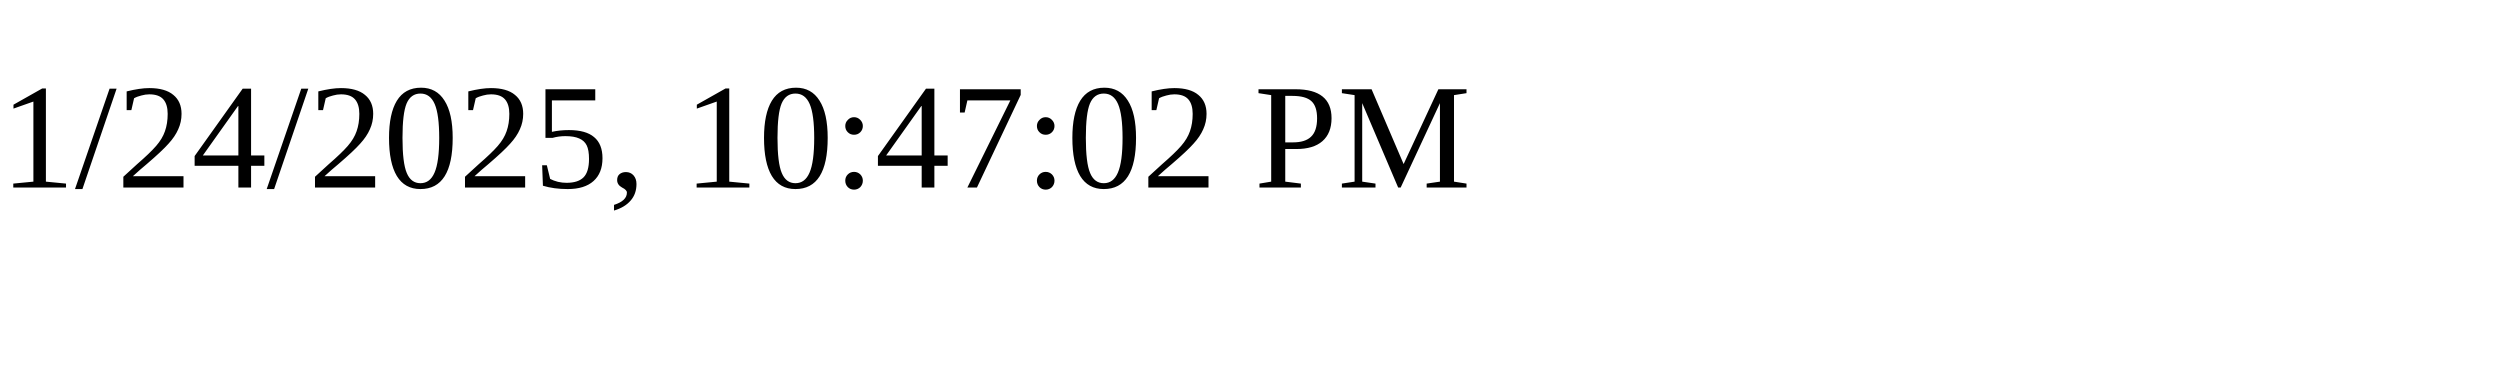
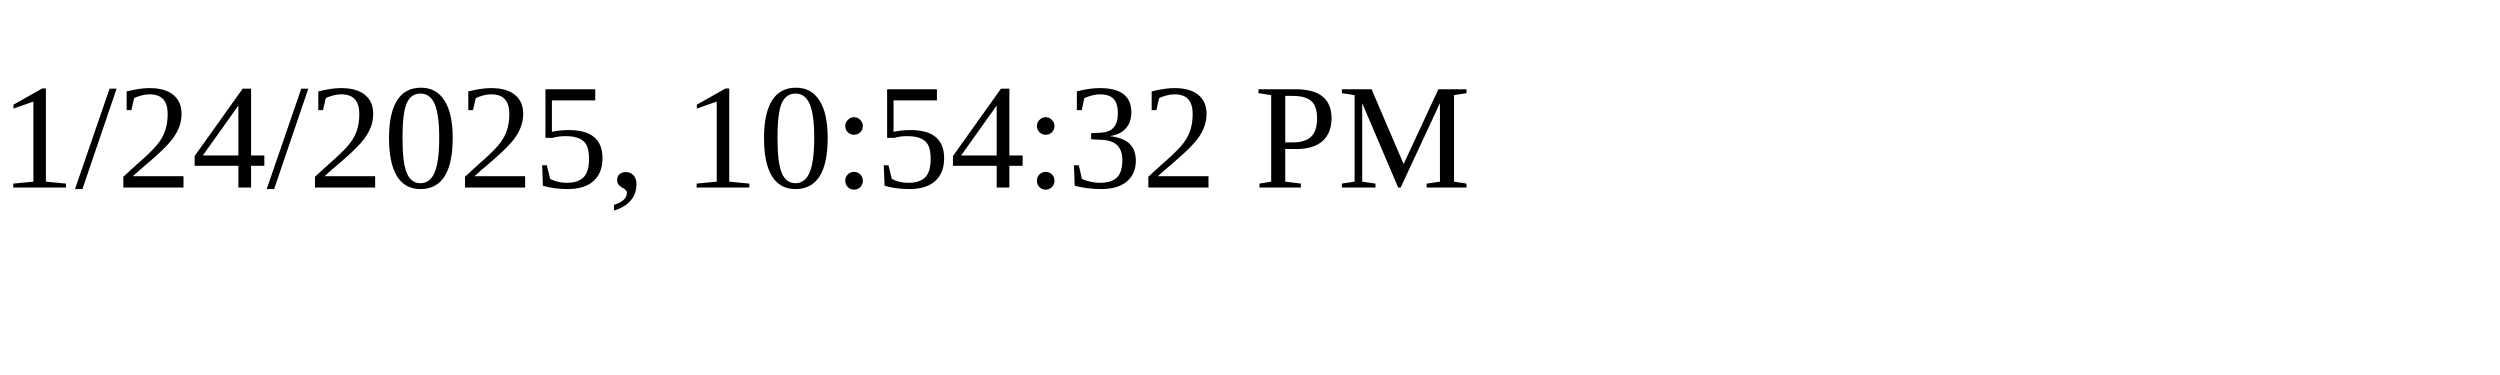
<svg xmlns="http://www.w3.org/2000/svg" height="30" width="200">
-   <text x="0" y="15">1/24/2025, 10:47:02 PM</text>
+   <text x="0" y="15">1/24/2025, 10:54:32 PM</text>
</svg>
